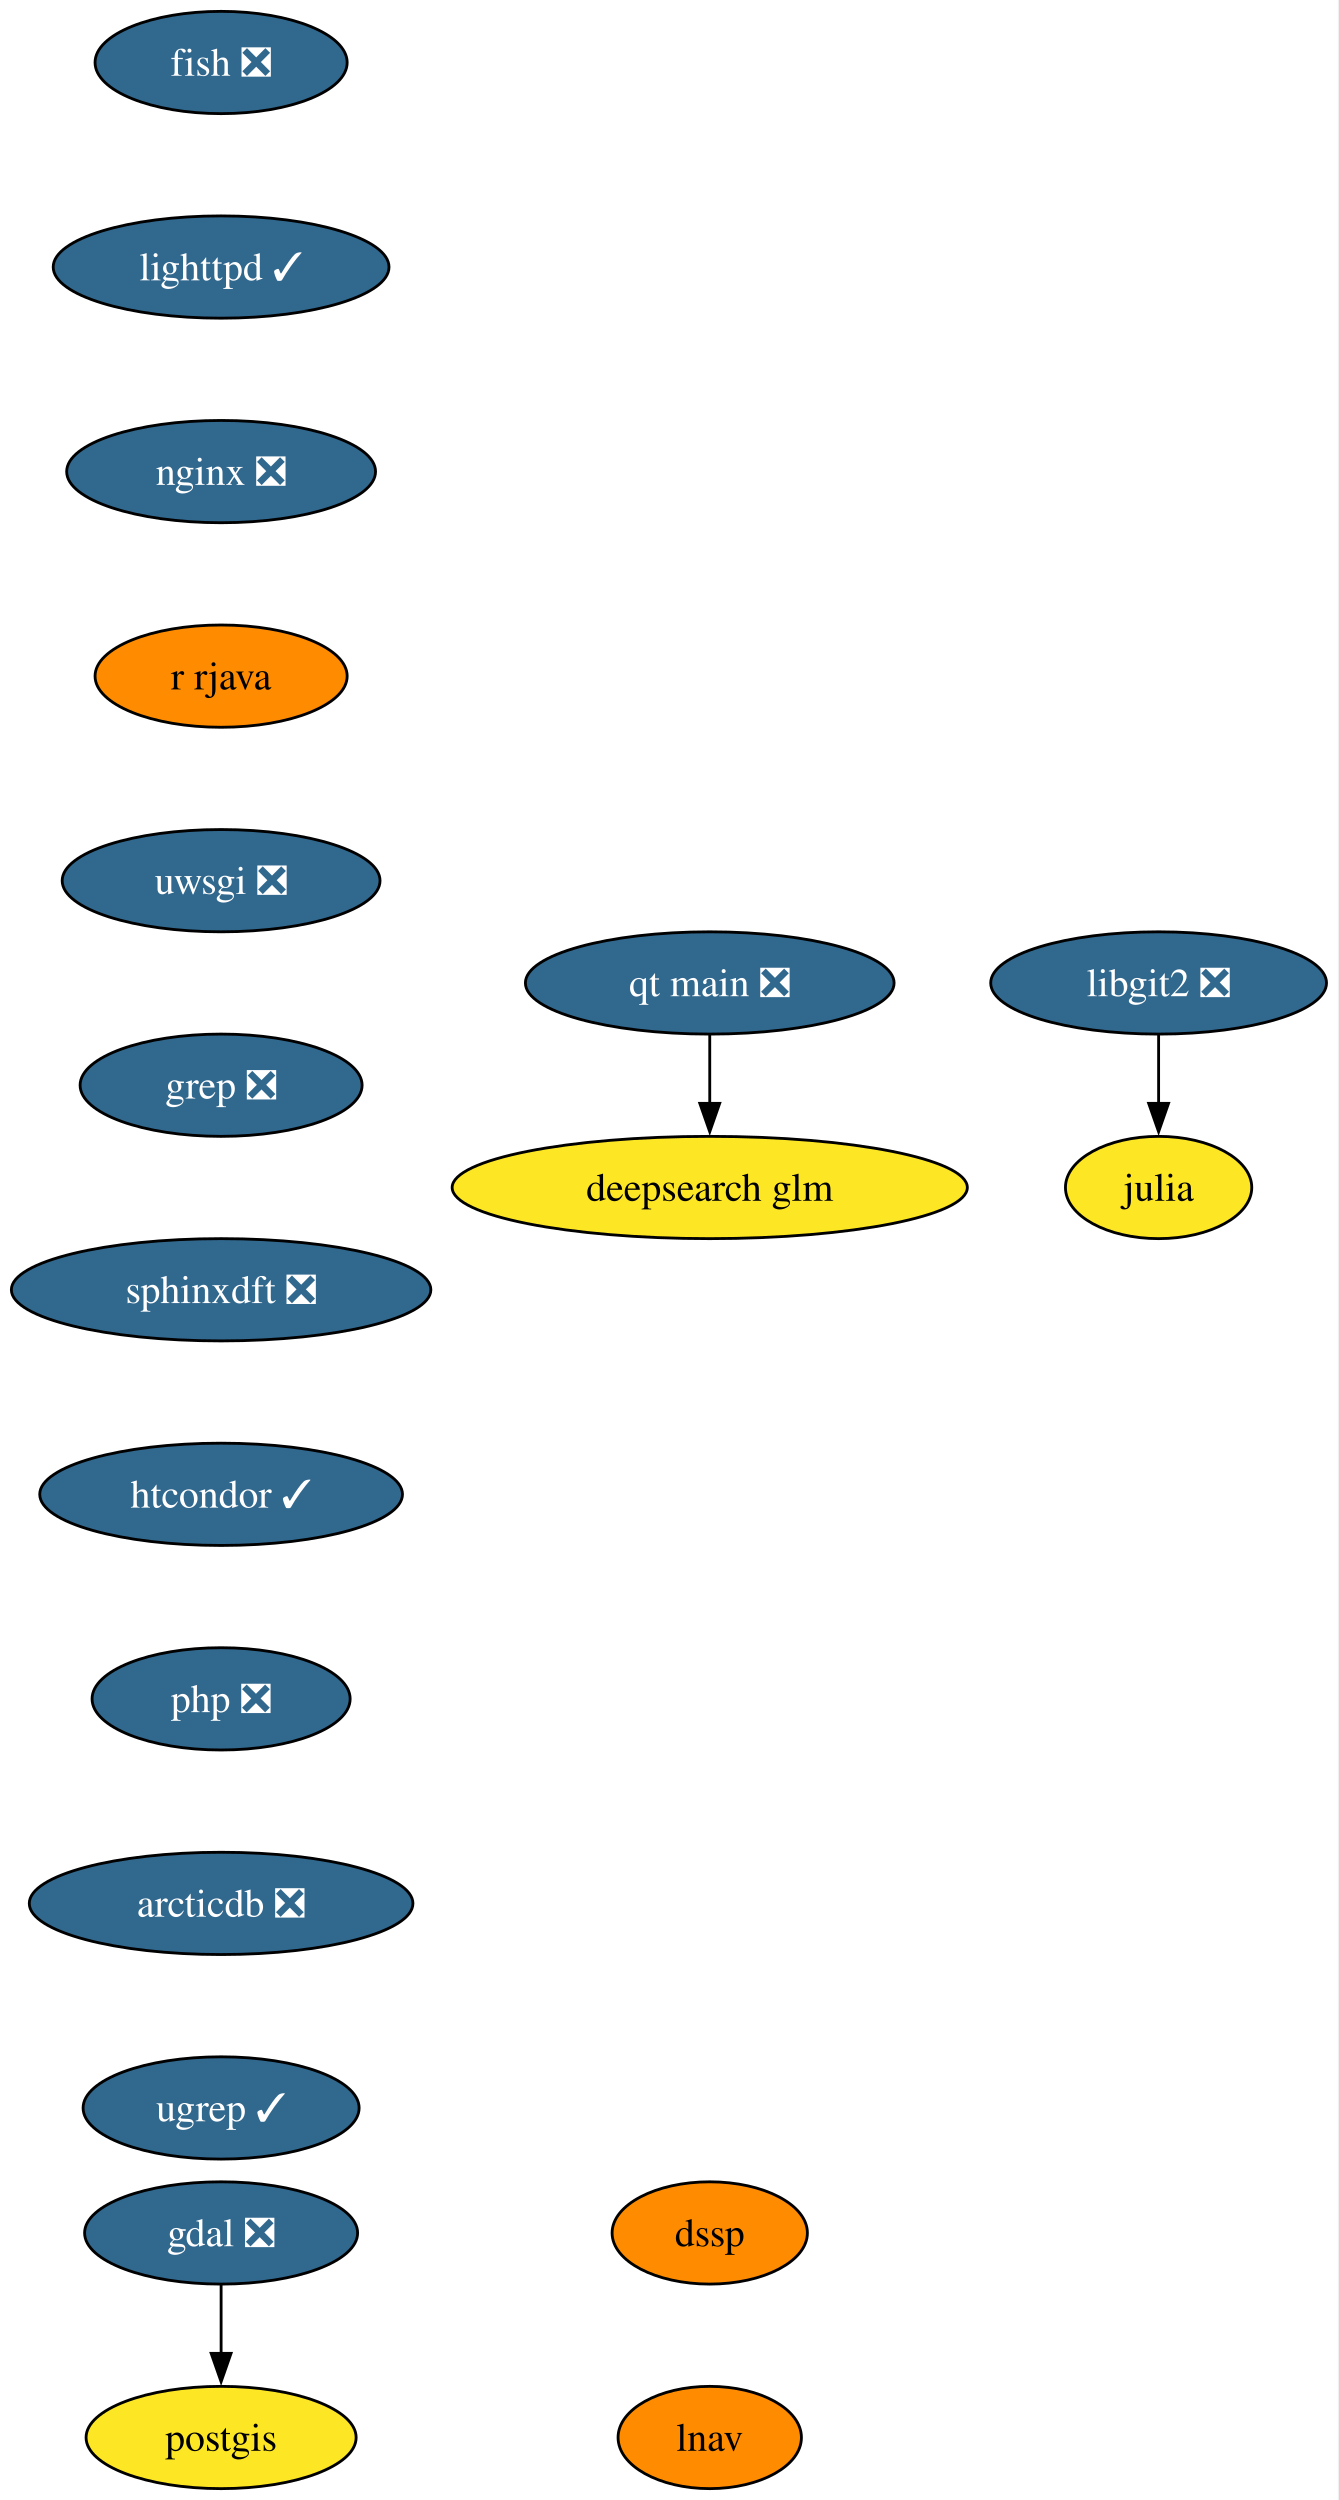
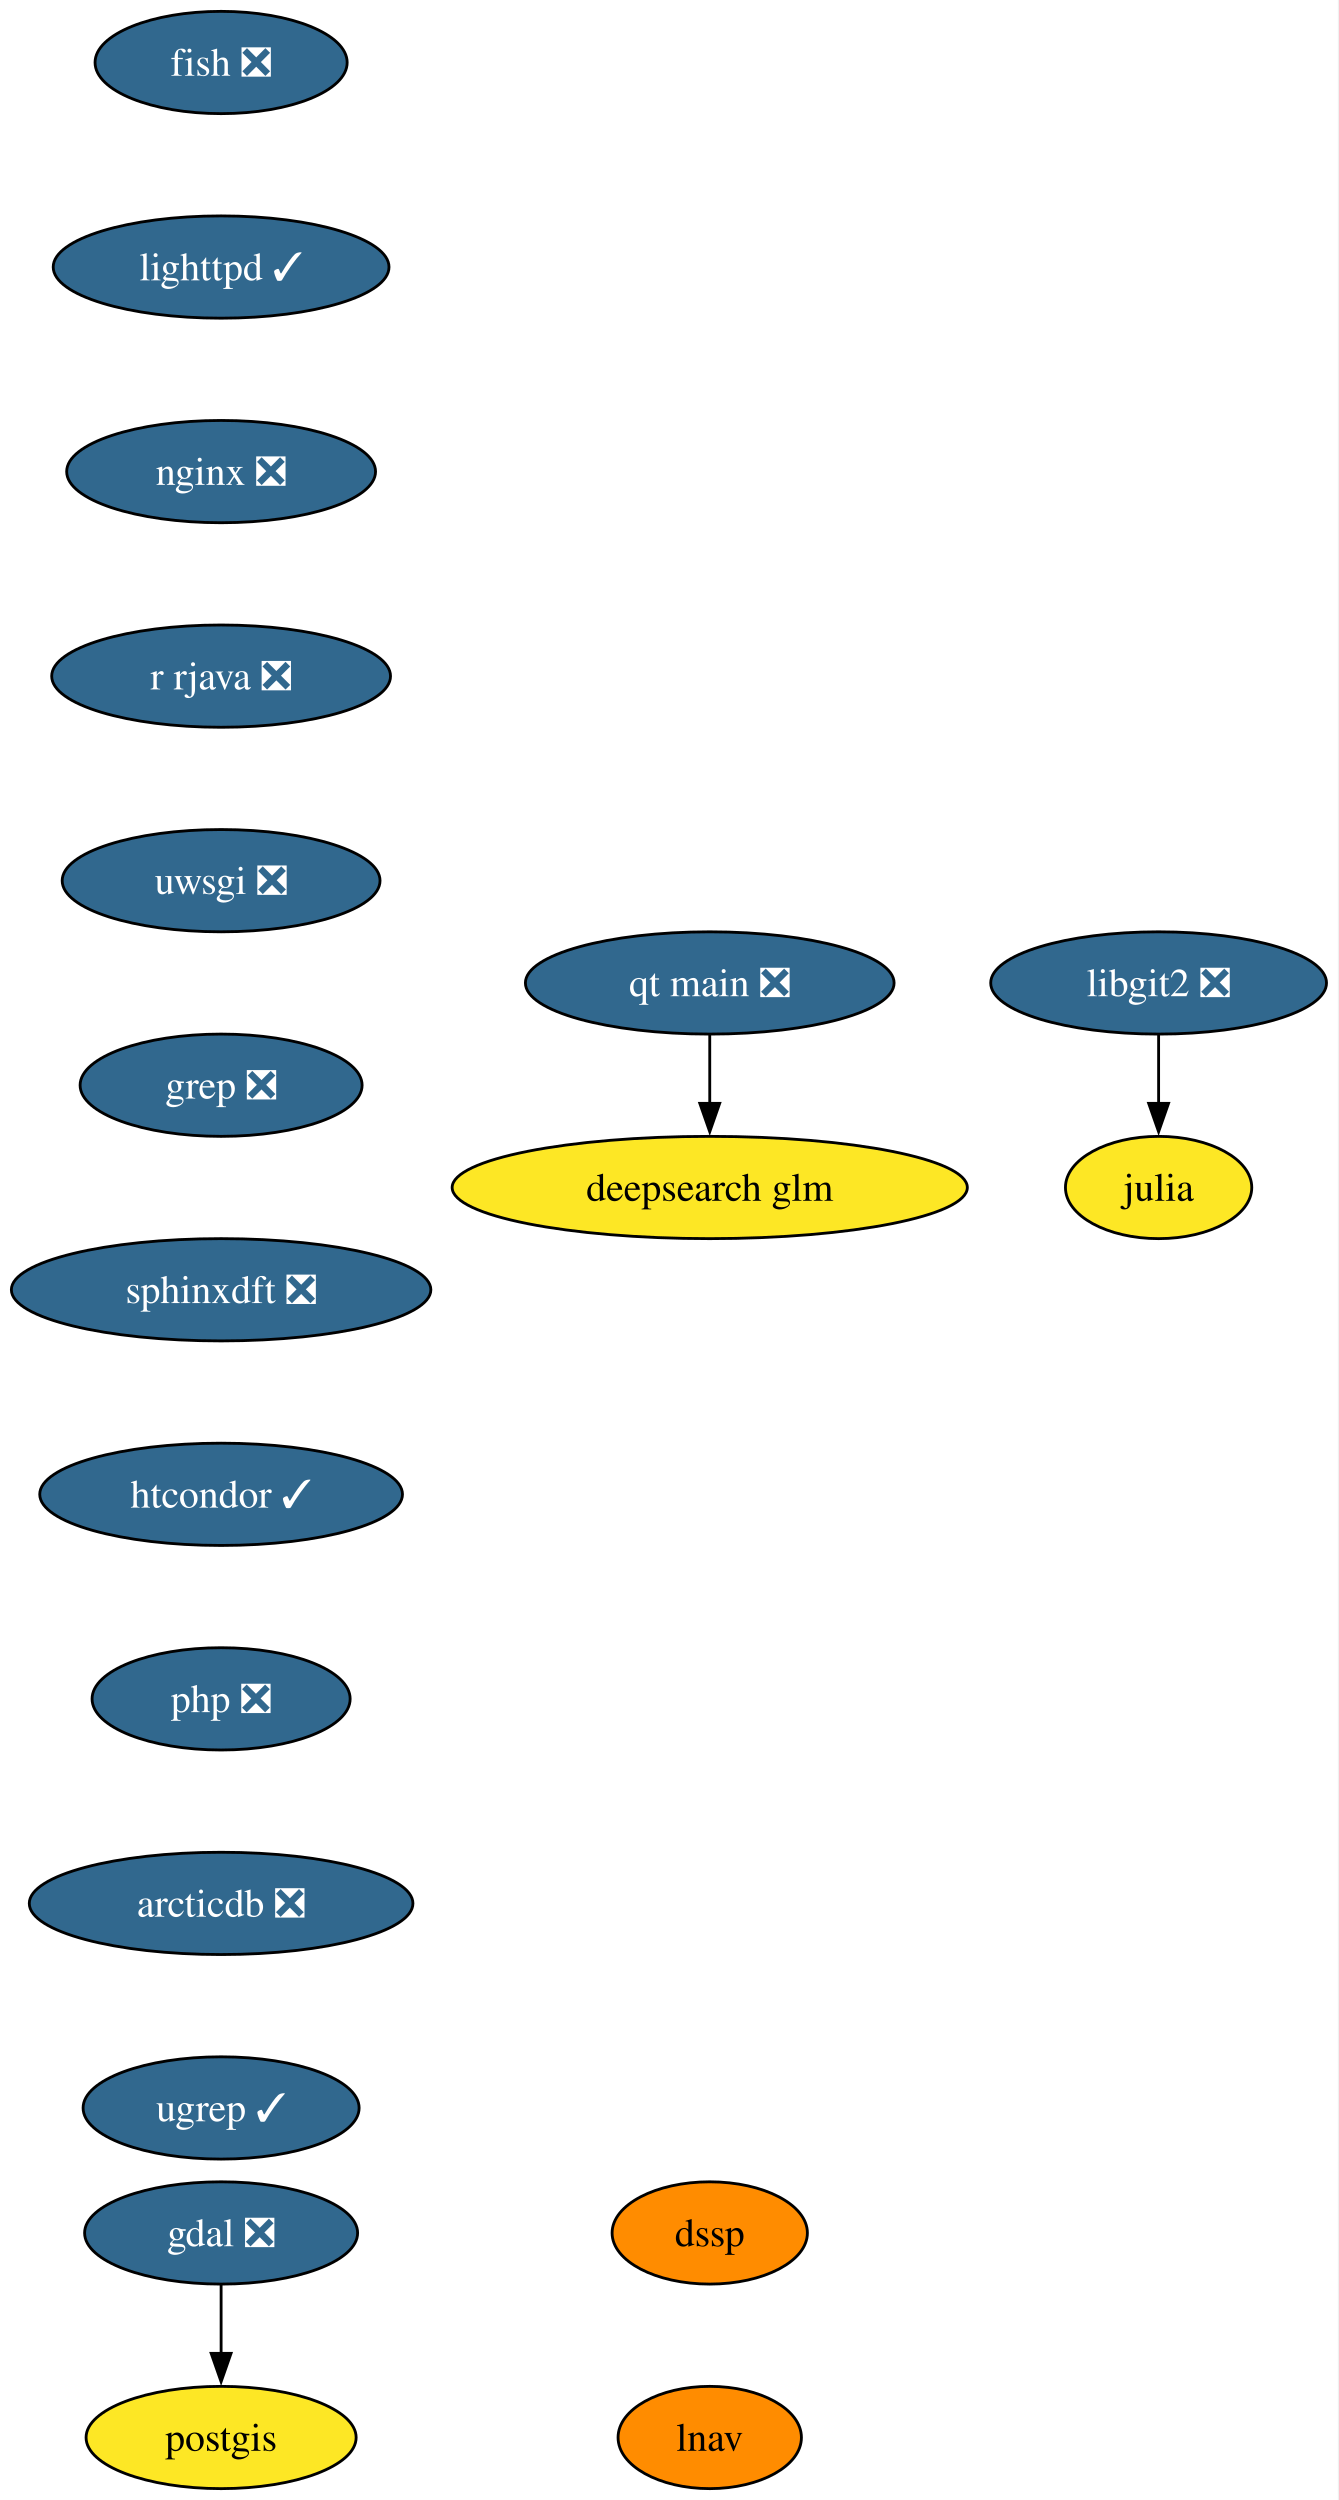
<svg xmlns="http://www.w3.org/2000/svg" xmlns:xlink="http://www.w3.org/1999/xlink" width="471pt" height="880pt" viewBox="0.00 0.00 471.00 880.00">
  <g id="graph0" class="graph" transform="scale(1 1) rotate(0) translate(4 876)">
    <polygon fill="white" stroke="none" points="-4,4 -4,-876 466.93,-876 466.93,4 -4,4" />
    <g id="node1" class="node">
      <g id="a_node1">
        <a xlink:href="https://github.com/conda-forge/fish-feedstock/pull/62" xlink:title="fish ❎">
          <ellipse fill="#31688e" stroke="black" cx="73.83" cy="-854" rx="44.37" ry="18" />
          <text xml:space="preserve" text-anchor="middle" x="73.83" y="-849.33" font-family="Times,serif" font-size="14.00" fill="white">fish ❎</text>
        </a>
      </g>
    </g>
    <g id="node2" class="node">
      <g id="a_node2">
        <a xlink:href="https://github.com/conda-forge/lighttpd-feedstock/pull/45" xlink:title="lighttpd ✓">
          <ellipse fill="#31688e" stroke="black" cx="73.83" cy="-782" rx="59.1" ry="18" />
          <text xml:space="preserve" text-anchor="middle" x="73.83" y="-777.33" font-family="Times,serif" font-size="14.00" fill="white">lighttpd ✓</text>
        </a>
      </g>
    </g>
    <g id="node6" class="node">
      <g id="a_node6">
        <a xlink:href="https://github.com/conda-forge/nginx-feedstock/pull/96" xlink:title="nginx ❎">
          <ellipse fill="#31688e" stroke="black" cx="73.83" cy="-710" rx="54.36" ry="18" />
          <text xml:space="preserve" text-anchor="middle" x="73.83" y="-705.33" font-family="Times,serif" font-size="14.00" fill="white">nginx ❎</text>
        </a>
      </g>
    </g>
    <g id="node3" class="node">
      <g id="a_node3">
        <a xlink:href="https://github.com/conda-forge/gdal-feedstock/pull/1115" xlink:title="gdal ❎">
          <ellipse fill="#31688e" stroke="black" cx="73.83" cy="-90" rx="48.05" ry="18" />
          <text xml:space="preserve" text-anchor="middle" x="73.83" y="-85.33" font-family="Times,serif" font-size="14.00" fill="white">gdal ❎</text>
        </a>
      </g>
    </g>
    <g id="node4" class="node">
      <g id="a_node4">
        <a xlink:href="https://github.com/conda-forge/postgis-feedstock" xlink:title="postgis">
          <ellipse fill="#fde725" stroke="black" cx="73.83" cy="-18" rx="47.53" ry="18" />
          <text xml:space="preserve" text-anchor="middle" x="73.83" y="-13.32" font-family="Times,serif" font-size="14.00">postgis</text>
        </a>
      </g>
    </g>
    <g id="edge2" class="edge">
      <path fill="none" stroke="black" d="M73.83,-71.7C73.83,-64.41 73.83,-55.73 73.83,-47.54" />
      <polygon fill="black" stroke="black" points="77.33,-47.62 73.83,-37.62 70.33,-47.62 77.33,-47.62" />
    </g>
    <g id="node5" class="node">
      <g id="a_node5">
        <a xlink:href="https://github.com/conda-forge/julia-feedstock" xlink:title="julia">
          <ellipse fill="#fde725" stroke="black" cx="403.83" cy="-458" rx="32.79" ry="18" />
          <text xml:space="preserve" text-anchor="middle" x="403.83" y="-453.32" font-family="Times,serif" font-size="14.00">julia</text>
        </a>
      </g>
    </g>
    <g id="node7" class="node">
      <g id="a_node7">
-         <a xlink:href="https://github.com/conda-forge/r-rjava-feedstock" xlink:title="r rjava">
-           <ellipse fill="#ff8c00" stroke="black" cx="73.83" cy="-638" rx="44.37" ry="18" />
-           <text xml:space="preserve" text-anchor="middle" x="73.83" y="-633.33" font-family="Times,serif" font-size="14.00">r rjava</text>
+         <a xlink:href="https://github.com/conda-forge/r-rjava-feedstock/pull/48" xlink:title="r rjava ❎">
+           <ellipse fill="#31688e" stroke="black" cx="73.83" cy="-638" rx="59.63" ry="18" />
+           <text xml:space="preserve" text-anchor="middle" x="73.83" y="-633.33" font-family="Times,serif" font-size="14.00" fill="white">r rjava ❎</text>
        </a>
      </g>
    </g>
    <g id="node8" class="node">
      <g id="a_node8">
        <a xlink:href="https://github.com/conda-forge/uwsgi-feedstock/pull/100" xlink:title="uwsgi ❎">
          <ellipse fill="#31688e" stroke="black" cx="73.83" cy="-566" rx="55.94" ry="18" />
          <text xml:space="preserve" text-anchor="middle" x="73.83" y="-561.33" font-family="Times,serif" font-size="14.00" fill="white">uwsgi ❎</text>
        </a>
      </g>
    </g>
    <g id="node9" class="node">
      <g id="a_node9">
        <a xlink:href="https://github.com/conda-forge/grep-feedstock/pull/17" xlink:title="grep ❎">
          <ellipse fill="#31688e" stroke="black" cx="73.83" cy="-494" rx="49.63" ry="18" />
          <text xml:space="preserve" text-anchor="middle" x="73.83" y="-489.32" font-family="Times,serif" font-size="14.00" fill="white">grep ❎</text>
        </a>
      </g>
    </g>
    <g id="node11" class="node">
      <g id="a_node11">
        <a xlink:href="https://github.com/conda-forge/sphinxdft-feedstock/pull/48" xlink:title="sphinxdft ❎">
          <ellipse fill="#31688e" stroke="black" cx="73.83" cy="-422" rx="73.83" ry="18" />
          <text xml:space="preserve" text-anchor="middle" x="73.83" y="-417.32" font-family="Times,serif" font-size="14.00" fill="white">sphinxdft ❎</text>
        </a>
      </g>
    </g>
    <g id="node10" class="node">
      <g id="a_node10">
        <a xlink:href="https://github.com/conda-forge/libgit2-feedstock/pull/86" xlink:title="libgit2 ❎">
          <ellipse fill="#31688e" stroke="black" cx="403.83" cy="-530" rx="59.1" ry="18" />
          <text xml:space="preserve" text-anchor="middle" x="403.83" y="-525.33" font-family="Times,serif" font-size="14.00" fill="white">libgit2 ❎</text>
        </a>
      </g>
    </g>
    <g id="edge7" class="edge">
      <path fill="none" stroke="black" d="M403.83,-511.7C403.83,-504.41 403.83,-495.73 403.83,-487.54" />
      <polygon fill="black" stroke="black" points="407.33,-487.62 403.83,-477.62 400.33,-487.62 407.33,-487.62" />
    </g>
    <g id="node12" class="node">
      <g id="a_node12">
        <a xlink:href="https://github.com/conda-forge/htcondor-feedstock/pull/316" xlink:title="htcondor ✓">
          <ellipse fill="#31688e" stroke="black" cx="73.83" cy="-350" rx="63.84" ry="18" />
          <text xml:space="preserve" text-anchor="middle" x="73.83" y="-345.32" font-family="Times,serif" font-size="14.00" fill="white">htcondor ✓</text>
        </a>
      </g>
    </g>
    <g id="node13" class="node">
      <g id="a_node13">
        <a xlink:href="https://github.com/conda-forge/php-feedstock/pull/109" xlink:title="php ❎">
          <ellipse fill="#31688e" stroke="black" cx="73.83" cy="-278" rx="45.42" ry="18" />
          <text xml:space="preserve" text-anchor="middle" x="73.83" y="-273.32" font-family="Times,serif" font-size="14.00" fill="white">php ❎</text>
        </a>
      </g>
    </g>
    <g id="node14" class="node">
      <g id="a_node14">
        <a xlink:href="https://github.com/conda-forge/arcticdb-feedstock/pull/506" xlink:title="arcticdb ❎">
          <ellipse fill="#31688e" stroke="black" cx="73.83" cy="-206" rx="67.52" ry="18" />
          <text xml:space="preserve" text-anchor="middle" x="73.83" y="-201.33" font-family="Times,serif" font-size="14.00" fill="white">arcticdb ❎</text>
        </a>
      </g>
    </g>
    <g id="node17" class="node">
      <g id="a_node17">
        <a xlink:href="https://github.com/conda-forge/ugrep-feedstock/pull/15" xlink:title="ugrep ✓">
          <ellipse fill="#31688e" stroke="black" cx="73.83" cy="-134" rx="48.58" ry="18" />
          <text xml:space="preserve" text-anchor="middle" x="73.83" y="-129.32" font-family="Times,serif" font-size="14.00" fill="white">ugrep ✓</text>
        </a>
      </g>
    </g>
    <g id="node15" class="node">
      <g id="a_node15">
        <a xlink:href="https://github.com/conda-forge/qt-main-feedstock/pull/354" xlink:title="qt main ❎">
          <ellipse fill="#31688e" stroke="black" cx="245.83" cy="-530" rx="64.89" ry="18" />
          <text xml:space="preserve" text-anchor="middle" x="245.83" y="-525.33" font-family="Times,serif" font-size="14.00" fill="white">qt main ❎</text>
        </a>
      </g>
    </g>
    <g id="node16" class="node">
      <g id="a_node16">
        <a xlink:href="https://github.com/conda-forge/deepsearch-glm-feedstock" xlink:title="deepsearch glm">
          <ellipse fill="#fde725" stroke="black" cx="245.83" cy="-458" rx="90.67" ry="18" />
          <text xml:space="preserve" text-anchor="middle" x="245.83" y="-453.32" font-family="Times,serif" font-size="14.00">deepsearch glm</text>
        </a>
      </g>
    </g>
    <g id="edge12" class="edge">
      <path fill="none" stroke="black" d="M245.83,-511.7C245.83,-504.41 245.83,-495.73 245.83,-487.54" />
      <polygon fill="black" stroke="black" points="249.33,-487.62 245.83,-477.62 242.33,-487.62 249.33,-487.62" />
    </g>
    <g id="node18" class="node">
      <g id="a_node18">
        <a xlink:href="https://github.com/conda-forge/dssp-feedstock" xlink:title="dssp">
          <ellipse fill="#ff8c00" stroke="black" cx="245.83" cy="-90" rx="34.37" ry="18" />
          <text xml:space="preserve" text-anchor="middle" x="245.83" y="-85.33" font-family="Times,serif" font-size="14.00">dssp</text>
        </a>
      </g>
    </g>
    <g id="node19" class="node">
      <g id="a_node19">
        <a xlink:href="https://github.com/conda-forge/lnav-feedstock" xlink:title="lnav">
          <ellipse fill="#ff8c00" stroke="black" cx="245.83" cy="-18" rx="32.27" ry="18" />
          <text xml:space="preserve" text-anchor="middle" x="245.83" y="-13.32" font-family="Times,serif" font-size="14.00">lnav</text>
        </a>
      </g>
    </g>
  </g>
</svg>
